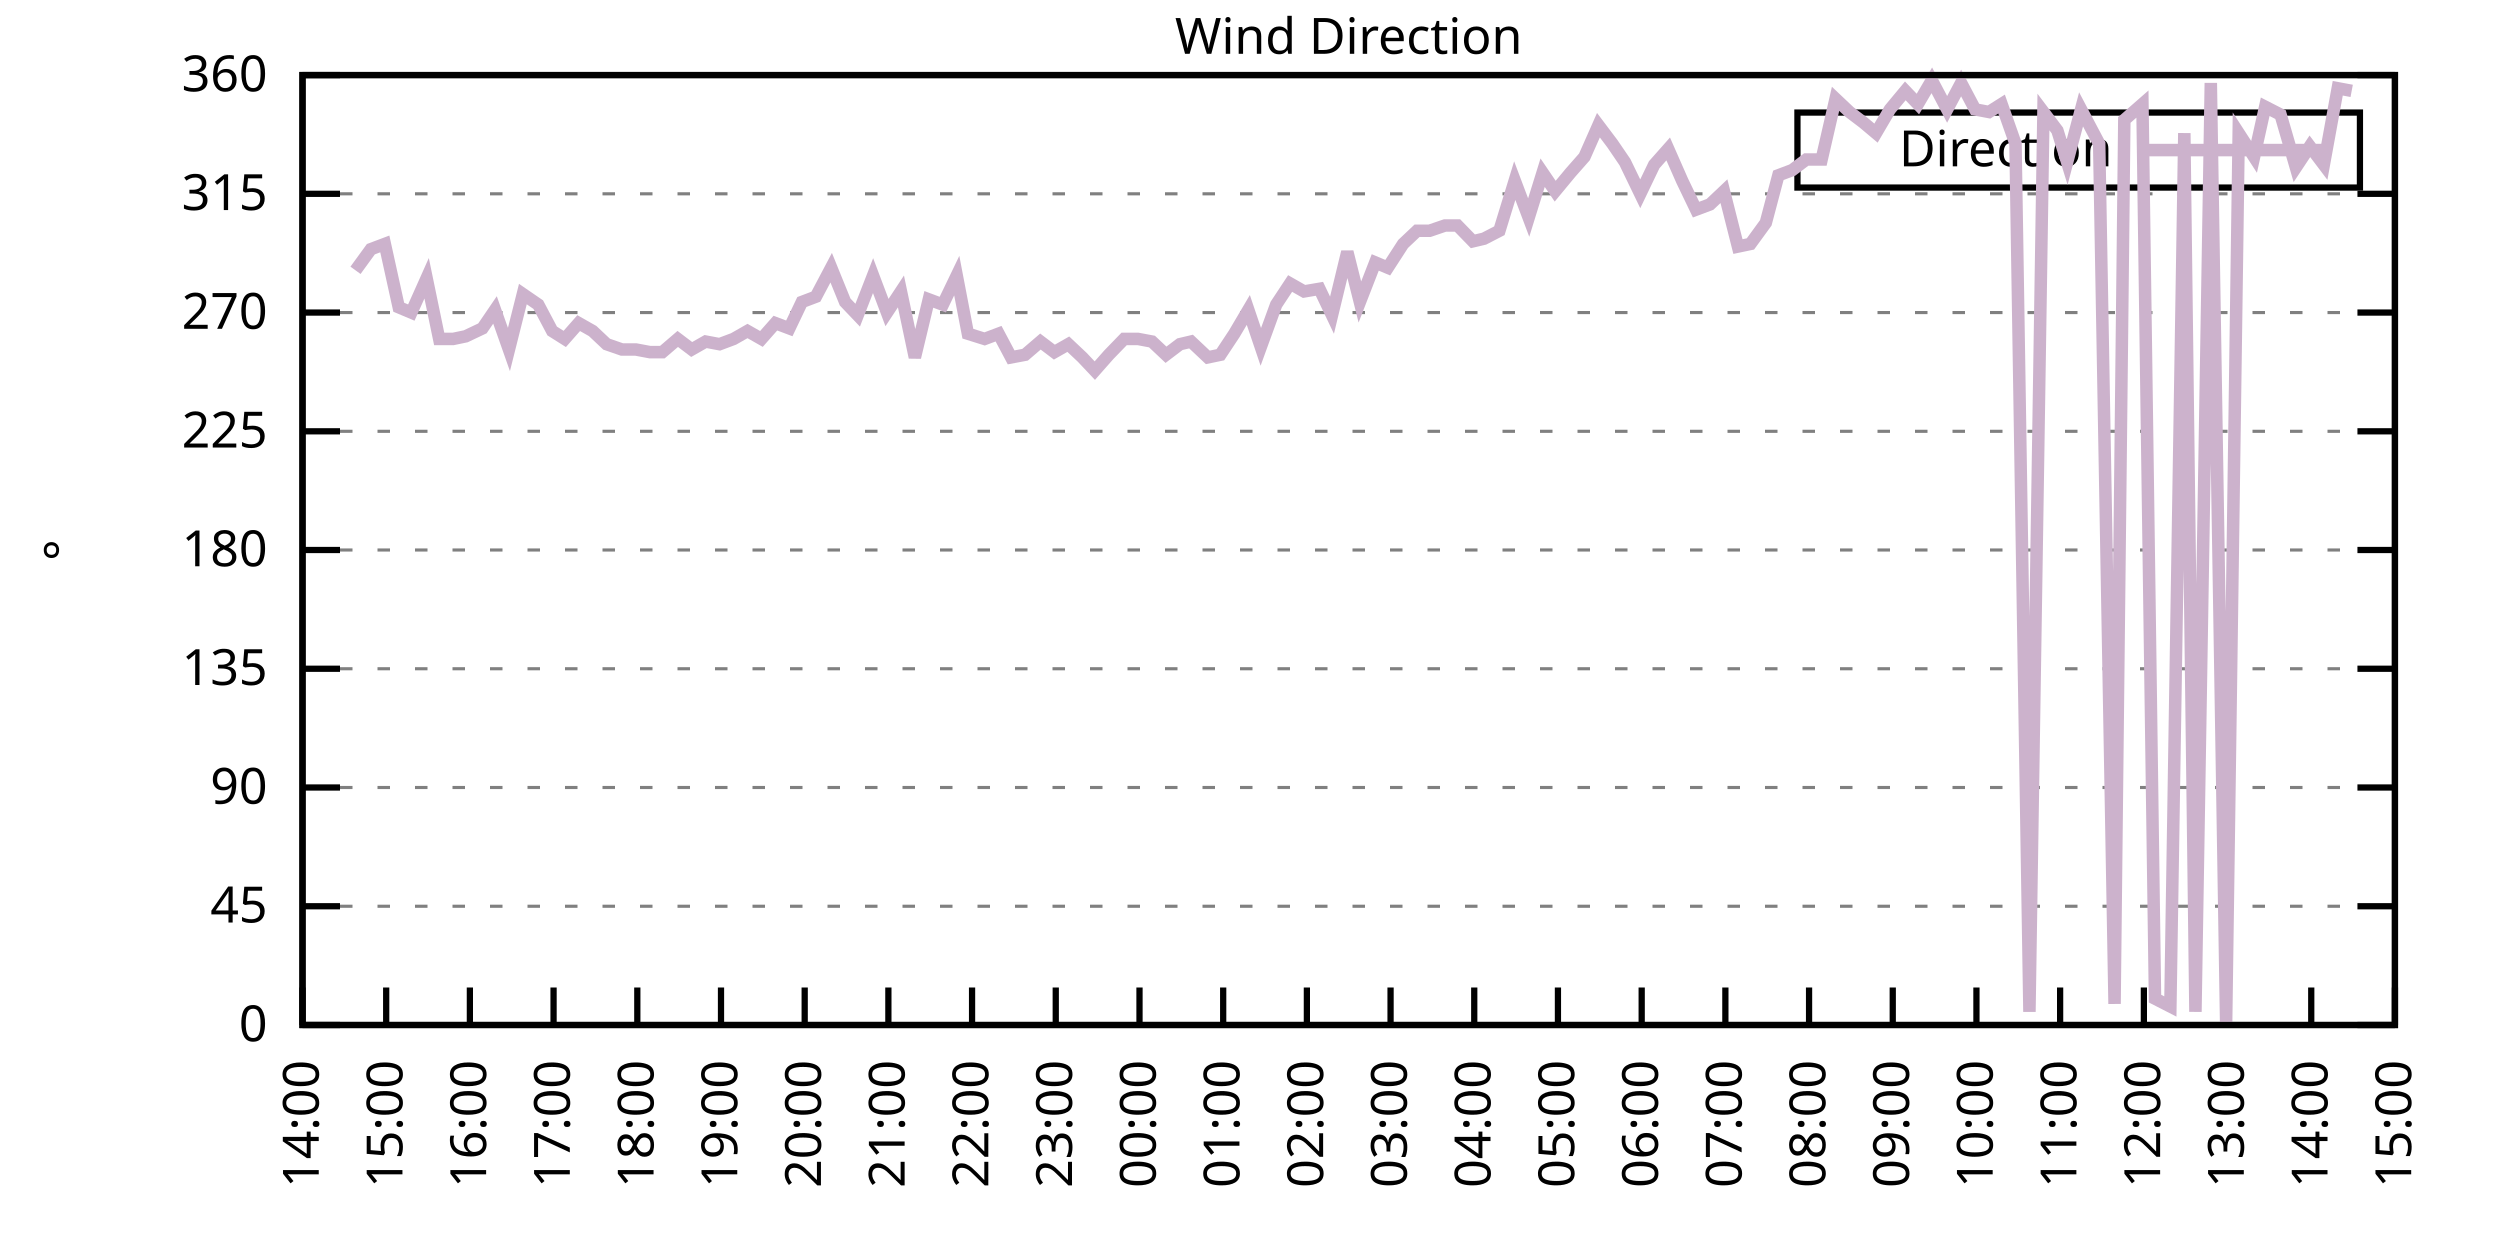
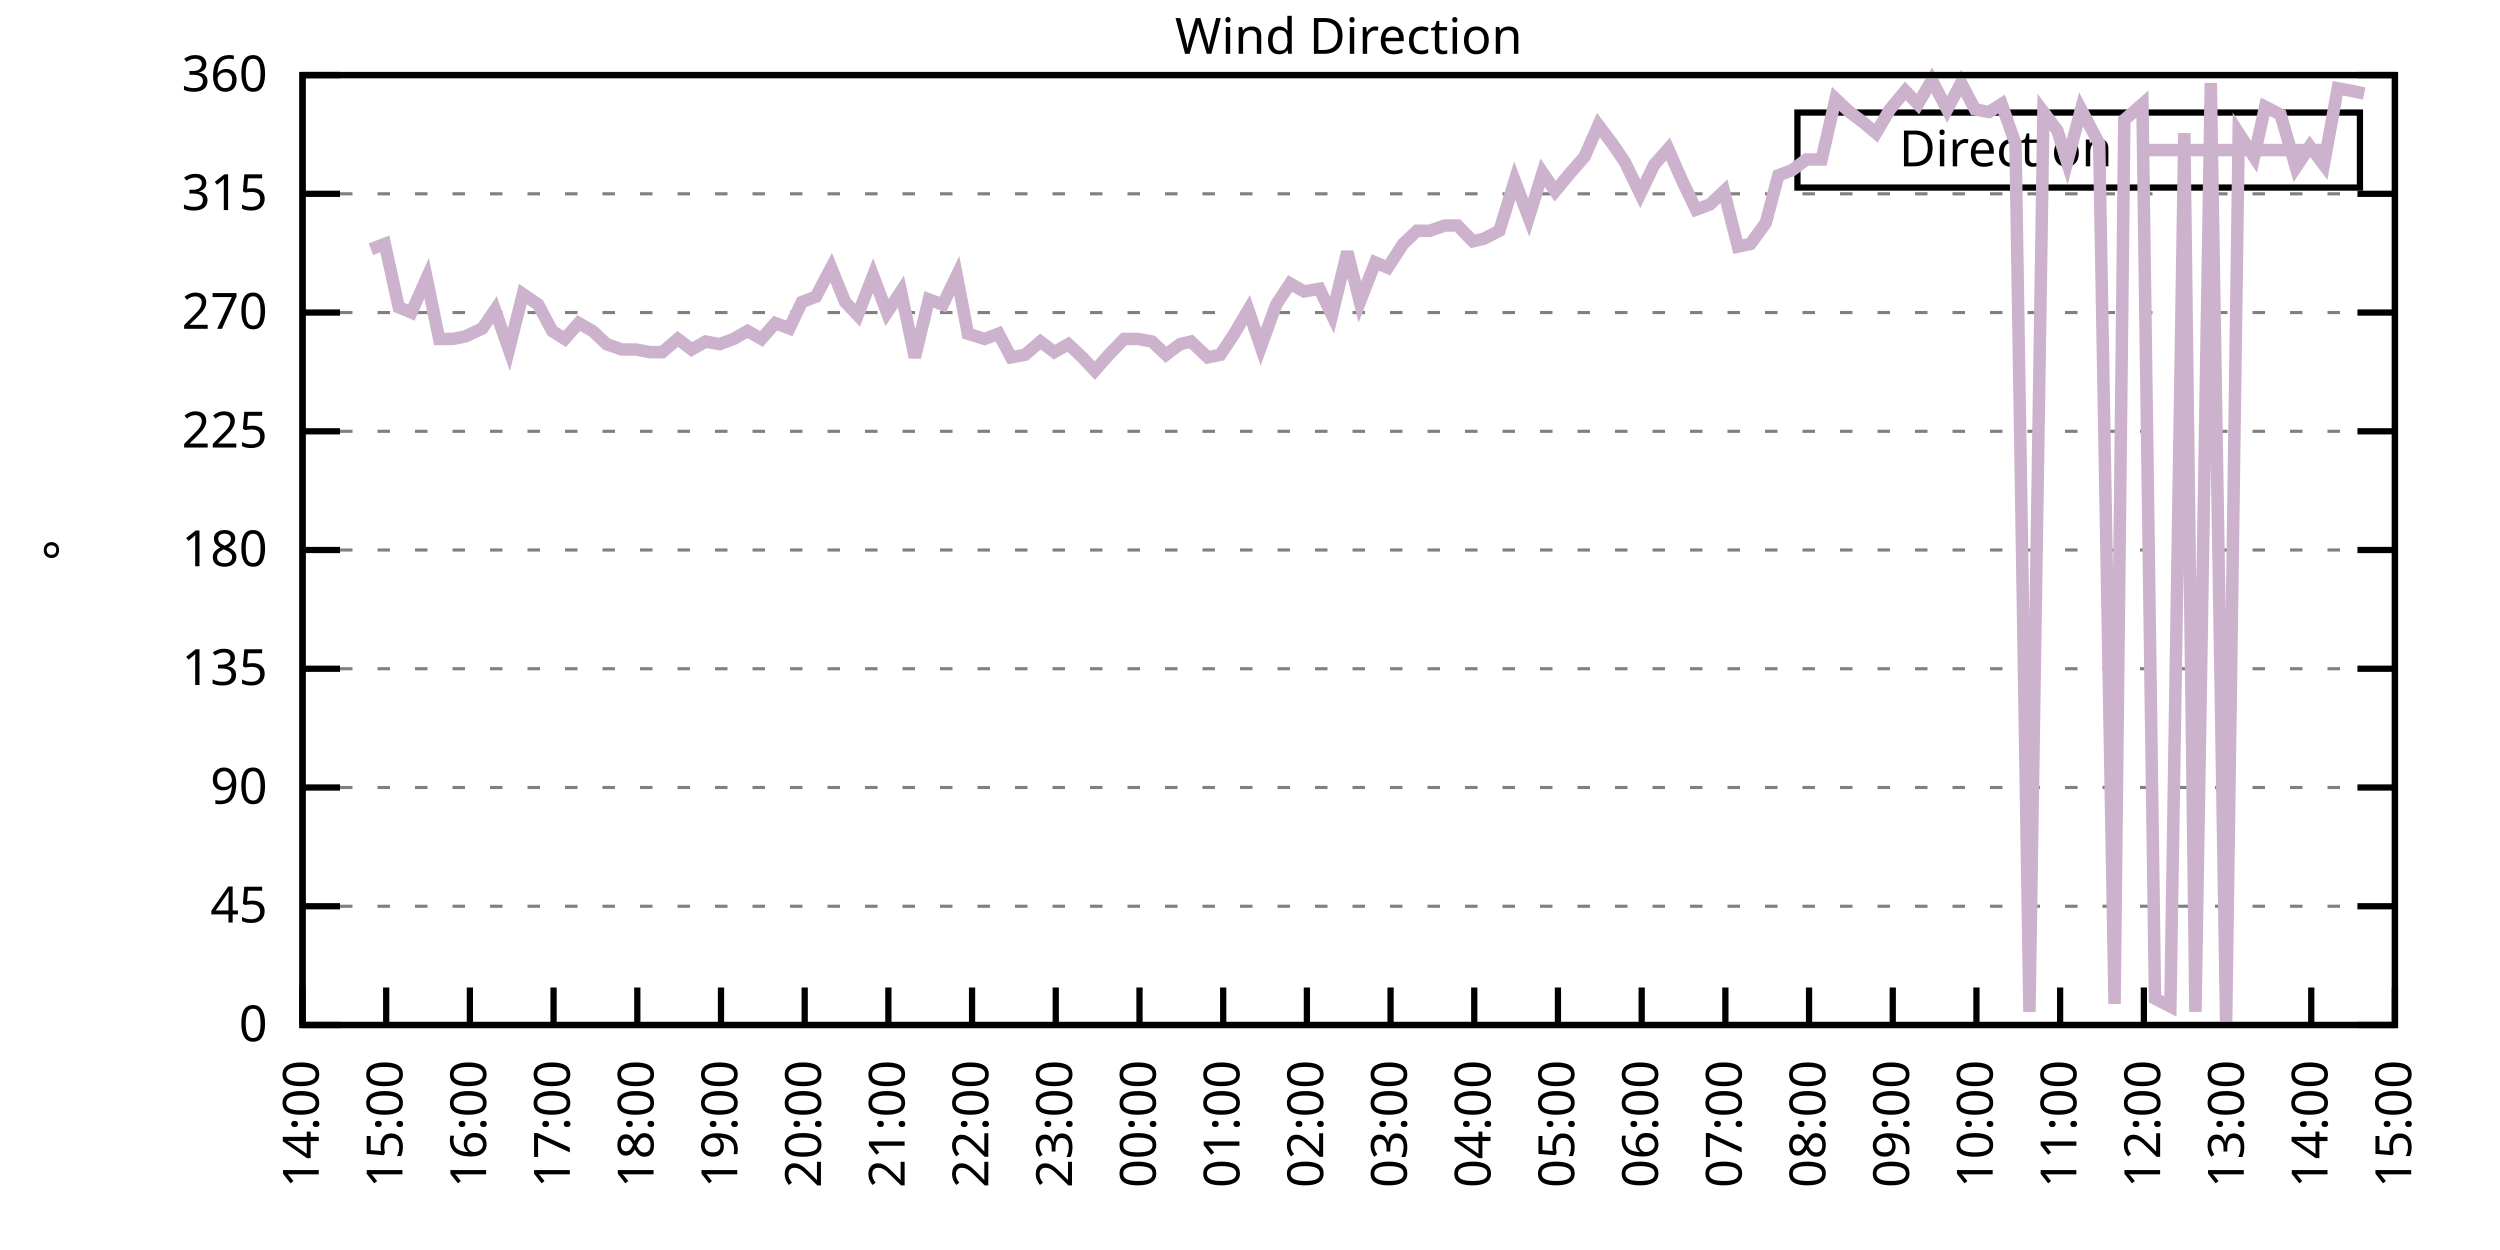
<svg xmlns="http://www.w3.org/2000/svg" xmlns:xlink="http://www.w3.org/1999/xlink" width="400" height="200" viewBox="0 0 400 200">
  <g id="gnuplot_canvas">
    <rect x="0" y="0" width="400" height="200" fill="none" />
    <defs>
      <circle id="gpDot" r="0.5" stroke-width="0.5" stroke="currentColor" />
      <path id="gpPt0" stroke-width="0.333" stroke="currentColor" d="M-1,0 h2 M0,-1 v2" />
      <path id="gpPt1" stroke-width="0.333" stroke="currentColor" d="M-1,-1 L1,1 M1,-1 L-1,1" />
      <path id="gpPt2" stroke-width="0.333" stroke="currentColor" d="M-1,0 L1,0 M0,-1 L0,1 M-1,-1 L1,1 M-1,1 L1,-1" />
      <rect id="gpPt3" stroke-width="0.333" stroke="currentColor" x="-1" y="-1" width="2" height="2" />
      <rect id="gpPt4" stroke-width="0.333" stroke="currentColor" fill="currentColor" x="-1" y="-1" width="2" height="2" />
      <circle id="gpPt5" stroke-width="0.333" stroke="currentColor" cx="0" cy="0" r="1" />
      <use xlink:href="#gpPt5" id="gpPt6" fill="currentColor" stroke="none" />
      <path id="gpPt7" stroke-width="0.333" stroke="currentColor" d="M0,-1.33 L-1.33,0.67 L1.33,0.67 z" />
      <use xlink:href="#gpPt7" id="gpPt8" fill="currentColor" stroke="none" />
      <use xlink:href="#gpPt7" id="gpPt9" stroke="currentColor" transform="rotate(180)" />
      <use xlink:href="#gpPt9" id="gpPt10" fill="currentColor" stroke="none" />
      <use xlink:href="#gpPt3" id="gpPt11" stroke="currentColor" transform="rotate(45)" />
      <use xlink:href="#gpPt11" id="gpPt12" fill="currentColor" stroke="none" />
      <path id="gpPt13" stroke-width="0.333" stroke="currentColor" d="M0,1.330 L1.265,0.411 L0.782,-1.067 L-0.782,-1.076 L-1.265,0.411 z" />
      <use xlink:href="#gpPt13" id="gpPt14" fill="currentColor" stroke="none" />
      <filter id="textbox" filterUnits="objectBoundingBox" x="0" y="0" height="1" width="1">
        <feFlood flood-color="white" flood-opacity="1" result="bgnd" />
        <feComposite in="SourceGraphic" in2="bgnd" operator="atop" />
      </filter>
      <filter id="greybox" filterUnits="objectBoundingBox" x="0" y="0" height="1" width="1">
        <feFlood flood-color="lightgrey" flood-opacity="1" result="grey" />
        <feComposite in="SourceGraphic" in2="grey" operator="atop" />
      </filter>
    </defs>
    <g fill="none" color="white" stroke="currentColor" stroke-width="1.00" stroke-linecap="butt" stroke-linejoin="miter">
</g>
    <g fill="none" color="black" stroke="currentColor" stroke-width="1.00" stroke-linecap="butt" stroke-linejoin="miter">
      <g stroke="none" shape-rendering="crispEdges">
        <polygon fill="rgb(255, 255, 255)" points="48.40,164.00 383.18,164.00 383.18,12.02 48.40,12.02 " />
      </g>
    </g>
    <g fill="none" color="black" stroke="currentColor" stroke-width="1.00" stroke-linecap="butt" stroke-linejoin="miter">
</g>
    <g fill="none" color="black" stroke="black" stroke-width="0.50" stroke-linecap="butt" stroke-linejoin="miter">
</g>
    <g fill="none" color="gray" stroke="currentColor" stroke-width="0.50" stroke-linecap="butt" stroke-linejoin="miter">
      <path stroke="gray" stroke-dasharray="2,4" class="gridline" d="M48.40,164.00 L383.19,164.00  " />
    </g>
    <g fill="none" color="gray" stroke="gray" stroke-width="1.00" stroke-linecap="butt" stroke-linejoin="miter">
</g>
    <g fill="none" color="black" stroke="currentColor" stroke-width="1.00" stroke-linecap="butt" stroke-linejoin="miter">
      <path stroke="black" d="M48.40,164.00 L54.40,164.00 M383.19,164.00 L377.19,164.00  " />
      <g transform="translate(42.80,166.60)" stroke="none" fill="black" font-family="Sans" font-size="8.00" text-anchor="end">
        <text>
          <tspan font-family="Sans"> 0</tspan>
        </text>
      </g>
    </g>
    <g fill="none" color="black" stroke="currentColor" stroke-width="1.00" stroke-linecap="butt" stroke-linejoin="miter">
</g>
    <g fill="none" color="black" stroke="black" stroke-width="0.50" stroke-linecap="butt" stroke-linejoin="miter">
</g>
    <g fill="none" color="gray" stroke="currentColor" stroke-width="0.50" stroke-linecap="butt" stroke-linejoin="miter">
      <path stroke="gray" stroke-dasharray="2,4" class="gridline" d="M48.40,145.00 L383.19,145.00  " />
    </g>
    <g fill="none" color="gray" stroke="gray" stroke-width="1.00" stroke-linecap="butt" stroke-linejoin="miter">
</g>
    <g fill="none" color="black" stroke="currentColor" stroke-width="1.00" stroke-linecap="butt" stroke-linejoin="miter">
      <path stroke="black" d="M48.40,145.00 L54.40,145.00 M383.19,145.00 L377.19,145.00  " />
      <g transform="translate(42.80,147.60)" stroke="none" fill="black" font-family="Sans" font-size="8.00" text-anchor="end">
        <text>
          <tspan font-family="Sans"> 45</tspan>
        </text>
      </g>
    </g>
    <g fill="none" color="black" stroke="currentColor" stroke-width="1.00" stroke-linecap="butt" stroke-linejoin="miter">
</g>
    <g fill="none" color="black" stroke="black" stroke-width="0.50" stroke-linecap="butt" stroke-linejoin="miter">
</g>
    <g fill="none" color="gray" stroke="currentColor" stroke-width="0.50" stroke-linecap="butt" stroke-linejoin="miter">
      <path stroke="gray" stroke-dasharray="2,4" class="gridline" d="M48.40,126.00 L383.19,126.00  " />
    </g>
    <g fill="none" color="gray" stroke="gray" stroke-width="1.00" stroke-linecap="butt" stroke-linejoin="miter">
</g>
    <g fill="none" color="black" stroke="currentColor" stroke-width="1.00" stroke-linecap="butt" stroke-linejoin="miter">
      <path stroke="black" d="M48.40,126.00 L54.40,126.00 M383.19,126.00 L377.19,126.00  " />
      <g transform="translate(42.80,128.60)" stroke="none" fill="black" font-family="Sans" font-size="8.00" text-anchor="end">
        <text>
          <tspan font-family="Sans"> 90</tspan>
        </text>
      </g>
    </g>
    <g fill="none" color="black" stroke="currentColor" stroke-width="1.00" stroke-linecap="butt" stroke-linejoin="miter">
</g>
    <g fill="none" color="black" stroke="black" stroke-width="0.50" stroke-linecap="butt" stroke-linejoin="miter">
</g>
    <g fill="none" color="gray" stroke="currentColor" stroke-width="0.50" stroke-linecap="butt" stroke-linejoin="miter">
      <path stroke="gray" stroke-dasharray="2,4" class="gridline" d="M48.40,107.00 L383.19,107.00  " />
    </g>
    <g fill="none" color="gray" stroke="gray" stroke-width="1.00" stroke-linecap="butt" stroke-linejoin="miter">
</g>
    <g fill="none" color="black" stroke="currentColor" stroke-width="1.00" stroke-linecap="butt" stroke-linejoin="miter">
      <path stroke="black" d="M48.40,107.00 L54.40,107.00 M383.19,107.00 L377.19,107.00  " />
      <g transform="translate(42.80,109.60)" stroke="none" fill="black" font-family="Sans" font-size="8.00" text-anchor="end">
        <text>
          <tspan font-family="Sans"> 135</tspan>
        </text>
      </g>
    </g>
    <g fill="none" color="black" stroke="currentColor" stroke-width="1.00" stroke-linecap="butt" stroke-linejoin="miter">
</g>
    <g fill="none" color="black" stroke="black" stroke-width="0.50" stroke-linecap="butt" stroke-linejoin="miter">
</g>
    <g fill="none" color="gray" stroke="currentColor" stroke-width="0.50" stroke-linecap="butt" stroke-linejoin="miter">
      <path stroke="gray" stroke-dasharray="2,4" class="gridline" d="M48.40,88.00 L383.19,88.00  " />
    </g>
    <g fill="none" color="gray" stroke="gray" stroke-width="1.00" stroke-linecap="butt" stroke-linejoin="miter">
</g>
    <g fill="none" color="black" stroke="currentColor" stroke-width="1.00" stroke-linecap="butt" stroke-linejoin="miter">
      <path stroke="black" d="M48.40,88.00 L54.40,88.00 M383.19,88.00 L377.19,88.00  " />
      <g transform="translate(42.80,90.60)" stroke="none" fill="black" font-family="Sans" font-size="8.00" text-anchor="end">
        <text>
          <tspan font-family="Sans"> 180</tspan>
        </text>
      </g>
    </g>
    <g fill="none" color="black" stroke="currentColor" stroke-width="1.00" stroke-linecap="butt" stroke-linejoin="miter">
</g>
    <g fill="none" color="black" stroke="black" stroke-width="0.50" stroke-linecap="butt" stroke-linejoin="miter">
</g>
    <g fill="none" color="gray" stroke="currentColor" stroke-width="0.50" stroke-linecap="butt" stroke-linejoin="miter">
      <path stroke="gray" stroke-dasharray="2,4" class="gridline" d="M48.40,69.01 L383.19,69.01  " />
    </g>
    <g fill="none" color="gray" stroke="gray" stroke-width="1.00" stroke-linecap="butt" stroke-linejoin="miter">
</g>
    <g fill="none" color="black" stroke="currentColor" stroke-width="1.00" stroke-linecap="butt" stroke-linejoin="miter">
      <path stroke="black" d="M48.40,69.01 L54.40,69.01 M383.19,69.01 L377.19,69.01  " />
      <g transform="translate(42.80,71.61)" stroke="none" fill="black" font-family="Sans" font-size="8.00" text-anchor="end">
        <text>
          <tspan font-family="Sans"> 225</tspan>
        </text>
      </g>
    </g>
    <g fill="none" color="black" stroke="currentColor" stroke-width="1.00" stroke-linecap="butt" stroke-linejoin="miter">
</g>
    <g fill="none" color="black" stroke="black" stroke-width="0.50" stroke-linecap="butt" stroke-linejoin="miter">
</g>
    <g fill="none" color="gray" stroke="currentColor" stroke-width="0.50" stroke-linecap="butt" stroke-linejoin="miter">
      <path stroke="gray" stroke-dasharray="2,4" class="gridline" d="M48.40,50.01 L383.19,50.01  " />
    </g>
    <g fill="none" color="gray" stroke="gray" stroke-width="1.00" stroke-linecap="butt" stroke-linejoin="miter">
</g>
    <g fill="none" color="black" stroke="currentColor" stroke-width="1.00" stroke-linecap="butt" stroke-linejoin="miter">
      <path stroke="black" d="M48.40,50.01 L54.40,50.01 M383.19,50.01 L377.19,50.01  " />
      <g transform="translate(42.80,52.61)" stroke="none" fill="black" font-family="Sans" font-size="8.00" text-anchor="end">
        <text>
          <tspan font-family="Sans"> 270</tspan>
        </text>
      </g>
    </g>
    <g fill="none" color="black" stroke="currentColor" stroke-width="1.00" stroke-linecap="butt" stroke-linejoin="miter">
</g>
    <g fill="none" color="black" stroke="black" stroke-width="0.50" stroke-linecap="butt" stroke-linejoin="miter">
</g>
    <g fill="none" color="gray" stroke="currentColor" stroke-width="0.50" stroke-linecap="butt" stroke-linejoin="miter">
      <path stroke="gray" stroke-dasharray="2,4" class="gridline" d="M48.40,31.01 L383.19,31.01  " />
    </g>
    <g fill="none" color="gray" stroke="gray" stroke-width="1.00" stroke-linecap="butt" stroke-linejoin="miter">
</g>
    <g fill="none" color="black" stroke="currentColor" stroke-width="1.00" stroke-linecap="butt" stroke-linejoin="miter">
      <path stroke="black" d="M48.40,31.01 L54.40,31.01 M383.19,31.01 L377.19,31.01  " />
      <g transform="translate(42.80,33.61)" stroke="none" fill="black" font-family="Sans" font-size="8.00" text-anchor="end">
        <text>
          <tspan font-family="Sans"> 315</tspan>
        </text>
      </g>
    </g>
    <g fill="none" color="black" stroke="currentColor" stroke-width="1.00" stroke-linecap="butt" stroke-linejoin="miter">
</g>
    <g fill="none" color="black" stroke="black" stroke-width="0.50" stroke-linecap="butt" stroke-linejoin="miter">
</g>
    <g fill="none" color="gray" stroke="currentColor" stroke-width="0.50" stroke-linecap="butt" stroke-linejoin="miter">
      <path stroke="gray" stroke-dasharray="2,4" class="gridline" d="M48.40,12.01 L383.19,12.01  " />
    </g>
    <g fill="none" color="gray" stroke="gray" stroke-width="1.00" stroke-linecap="butt" stroke-linejoin="miter">
</g>
    <g fill="none" color="black" stroke="currentColor" stroke-width="1.00" stroke-linecap="butt" stroke-linejoin="miter">
      <path stroke="black" d="M48.40,12.01 L54.40,12.01 M383.19,12.01 L377.19,12.01  " />
      <g transform="translate(42.80,14.61)" stroke="none" fill="black" font-family="Sans" font-size="8.00" text-anchor="end">
        <text>
          <tspan font-family="Sans"> 360</tspan>
        </text>
      </g>
    </g>
    <g fill="none" color="black" stroke="currentColor" stroke-width="1.00" stroke-linecap="butt" stroke-linejoin="miter">
      <path stroke="black" d="M48.40,164.00 L48.40,158.00  " />
      <g transform="translate(51.00,169.60) rotate(270.00)" stroke="none" fill="black" font-family="Sans" font-size="8.00" text-anchor="end">
        <text>
          <tspan font-family="Sans">14:00</tspan>
        </text>
      </g>
    </g>
    <g fill="none" color="black" stroke="currentColor" stroke-width="1.00" stroke-linecap="butt" stroke-linejoin="miter">
      <path stroke="black" d="M61.79,164.00 L61.79,158.00  " />
      <g transform="translate(64.39,169.60) rotate(270.00)" stroke="none" fill="black" font-family="Sans" font-size="8.00" text-anchor="end">
        <text>
          <tspan font-family="Sans">15:00</tspan>
        </text>
      </g>
    </g>
    <g fill="none" color="black" stroke="currentColor" stroke-width="1.00" stroke-linecap="butt" stroke-linejoin="miter">
      <path stroke="black" d="M75.18,164.00 L75.18,158.00  " />
      <g transform="translate(77.78,169.60) rotate(270.00)" stroke="none" fill="black" font-family="Sans" font-size="8.00" text-anchor="end">
        <text>
          <tspan font-family="Sans">16:00</tspan>
        </text>
      </g>
    </g>
    <g fill="none" color="black" stroke="currentColor" stroke-width="1.00" stroke-linecap="butt" stroke-linejoin="miter">
      <path stroke="black" d="M88.57,164.00 L88.57,158.00  " />
      <g transform="translate(91.17,169.60) rotate(270.00)" stroke="none" fill="black" font-family="Sans" font-size="8.00" text-anchor="end">
        <text>
          <tspan font-family="Sans">17:00</tspan>
        </text>
      </g>
    </g>
    <g fill="none" color="black" stroke="currentColor" stroke-width="1.00" stroke-linecap="butt" stroke-linejoin="miter">
      <path stroke="black" d="M101.97,164.00 L101.97,158.00  " />
      <g transform="translate(104.57,169.60) rotate(270.00)" stroke="none" fill="black" font-family="Sans" font-size="8.00" text-anchor="end">
        <text>
          <tspan font-family="Sans">18:00</tspan>
        </text>
      </g>
    </g>
    <g fill="none" color="black" stroke="currentColor" stroke-width="1.00" stroke-linecap="butt" stroke-linejoin="miter">
      <path stroke="black" d="M115.36,164.00 L115.36,158.00  " />
      <g transform="translate(117.96,169.60) rotate(270.00)" stroke="none" fill="black" font-family="Sans" font-size="8.00" text-anchor="end">
        <text>
          <tspan font-family="Sans">19:00</tspan>
        </text>
      </g>
    </g>
    <g fill="none" color="black" stroke="currentColor" stroke-width="1.00" stroke-linecap="butt" stroke-linejoin="miter">
      <path stroke="black" d="M128.75,164.00 L128.75,158.00  " />
      <g transform="translate(131.35,169.60) rotate(270.00)" stroke="none" fill="black" font-family="Sans" font-size="8.00" text-anchor="end">
        <text>
          <tspan font-family="Sans">20:00</tspan>
        </text>
      </g>
    </g>
    <g fill="none" color="black" stroke="currentColor" stroke-width="1.00" stroke-linecap="butt" stroke-linejoin="miter">
      <path stroke="black" d="M142.14,164.00 L142.14,158.00  " />
      <g transform="translate(144.74,169.60) rotate(270.00)" stroke="none" fill="black" font-family="Sans" font-size="8.00" text-anchor="end">
        <text>
          <tspan font-family="Sans">21:00</tspan>
        </text>
      </g>
    </g>
    <g fill="none" color="black" stroke="currentColor" stroke-width="1.00" stroke-linecap="butt" stroke-linejoin="miter">
      <path stroke="black" d="M155.53,164.00 L155.53,158.00  " />
      <g transform="translate(158.13,169.60) rotate(270.00)" stroke="none" fill="black" font-family="Sans" font-size="8.00" text-anchor="end">
        <text>
          <tspan font-family="Sans">22:00</tspan>
        </text>
      </g>
    </g>
    <g fill="none" color="black" stroke="currentColor" stroke-width="1.00" stroke-linecap="butt" stroke-linejoin="miter">
      <path stroke="black" d="M168.92,164.00 L168.92,158.00  " />
      <g transform="translate(171.52,169.60) rotate(270.00)" stroke="none" fill="black" font-family="Sans" font-size="8.00" text-anchor="end">
        <text>
          <tspan font-family="Sans">23:00</tspan>
        </text>
      </g>
    </g>
    <g fill="none" color="black" stroke="currentColor" stroke-width="1.00" stroke-linecap="butt" stroke-linejoin="miter">
      <path stroke="black" d="M182.32,164.00 L182.32,158.00  " />
      <g transform="translate(184.92,169.60) rotate(270.00)" stroke="none" fill="black" font-family="Sans" font-size="8.00" text-anchor="end">
        <text>
          <tspan font-family="Sans">00:00</tspan>
        </text>
      </g>
    </g>
    <g fill="none" color="black" stroke="currentColor" stroke-width="1.00" stroke-linecap="butt" stroke-linejoin="miter">
      <path stroke="black" d="M195.71,164.00 L195.71,158.00  " />
      <g transform="translate(198.31,169.60) rotate(270.00)" stroke="none" fill="black" font-family="Sans" font-size="8.00" text-anchor="end">
        <text>
          <tspan font-family="Sans">01:00</tspan>
        </text>
      </g>
    </g>
    <g fill="none" color="black" stroke="currentColor" stroke-width="1.00" stroke-linecap="butt" stroke-linejoin="miter">
      <path stroke="black" d="M209.10,164.00 L209.10,158.00  " />
      <g transform="translate(211.70,169.60) rotate(270.00)" stroke="none" fill="black" font-family="Sans" font-size="8.00" text-anchor="end">
        <text>
          <tspan font-family="Sans">02:00</tspan>
        </text>
      </g>
    </g>
    <g fill="none" color="black" stroke="currentColor" stroke-width="1.00" stroke-linecap="butt" stroke-linejoin="miter">
      <path stroke="black" d="M222.49,164.00 L222.49,158.00  " />
      <g transform="translate(225.09,169.60) rotate(270.00)" stroke="none" fill="black" font-family="Sans" font-size="8.00" text-anchor="end">
        <text>
          <tspan font-family="Sans">03:00</tspan>
        </text>
      </g>
    </g>
    <g fill="none" color="black" stroke="currentColor" stroke-width="1.00" stroke-linecap="butt" stroke-linejoin="miter">
      <path stroke="black" d="M235.88,164.00 L235.88,158.00  " />
      <g transform="translate(238.48,169.60) rotate(270.00)" stroke="none" fill="black" font-family="Sans" font-size="8.00" text-anchor="end">
        <text>
          <tspan font-family="Sans">04:00</tspan>
        </text>
      </g>
    </g>
    <g fill="none" color="black" stroke="currentColor" stroke-width="1.00" stroke-linecap="butt" stroke-linejoin="miter">
      <path stroke="black" d="M249.27,164.00 L249.27,158.00  " />
      <g transform="translate(251.87,169.60) rotate(270.00)" stroke="none" fill="black" font-family="Sans" font-size="8.00" text-anchor="end">
        <text>
          <tspan font-family="Sans">05:00</tspan>
        </text>
      </g>
    </g>
    <g fill="none" color="black" stroke="currentColor" stroke-width="1.00" stroke-linecap="butt" stroke-linejoin="miter">
      <path stroke="black" d="M262.67,164.00 L262.67,158.00  " />
      <g transform="translate(265.27,169.60) rotate(270.00)" stroke="none" fill="black" font-family="Sans" font-size="8.00" text-anchor="end">
        <text>
          <tspan font-family="Sans">06:00</tspan>
        </text>
      </g>
    </g>
    <g fill="none" color="black" stroke="currentColor" stroke-width="1.00" stroke-linecap="butt" stroke-linejoin="miter">
      <path stroke="black" d="M276.06,164.00 L276.06,158.00  " />
      <g transform="translate(278.66,169.60) rotate(270.00)" stroke="none" fill="black" font-family="Sans" font-size="8.00" text-anchor="end">
        <text>
          <tspan font-family="Sans">07:00</tspan>
        </text>
      </g>
    </g>
    <g fill="none" color="black" stroke="currentColor" stroke-width="1.00" stroke-linecap="butt" stroke-linejoin="miter">
      <path stroke="black" d="M289.45,164.00 L289.45,158.00  " />
      <g transform="translate(292.05,169.60) rotate(270.00)" stroke="none" fill="black" font-family="Sans" font-size="8.00" text-anchor="end">
        <text>
          <tspan font-family="Sans">08:00</tspan>
        </text>
      </g>
    </g>
    <g fill="none" color="black" stroke="currentColor" stroke-width="1.00" stroke-linecap="butt" stroke-linejoin="miter">
      <path stroke="black" d="M302.84,164.00 L302.84,158.00  " />
      <g transform="translate(305.44,169.60) rotate(270.00)" stroke="none" fill="black" font-family="Sans" font-size="8.00" text-anchor="end">
        <text>
          <tspan font-family="Sans">09:00</tspan>
        </text>
      </g>
    </g>
    <g fill="none" color="black" stroke="currentColor" stroke-width="1.00" stroke-linecap="butt" stroke-linejoin="miter">
      <path stroke="black" d="M316.23,164.00 L316.23,158.00  " />
      <g transform="translate(318.83,169.60) rotate(270.00)" stroke="none" fill="black" font-family="Sans" font-size="8.00" text-anchor="end">
        <text>
          <tspan font-family="Sans">10:00</tspan>
        </text>
      </g>
    </g>
    <g fill="none" color="black" stroke="currentColor" stroke-width="1.00" stroke-linecap="butt" stroke-linejoin="miter">
      <path stroke="black" d="M329.62,164.00 L329.62,158.00  " />
      <g transform="translate(332.22,169.60) rotate(270.00)" stroke="none" fill="black" font-family="Sans" font-size="8.00" text-anchor="end">
        <text>
          <tspan font-family="Sans">11:00</tspan>
        </text>
      </g>
    </g>
    <g fill="none" color="black" stroke="currentColor" stroke-width="1.00" stroke-linecap="butt" stroke-linejoin="miter">
      <path stroke="black" d="M343.02,164.00 L343.02,158.00  " />
      <g transform="translate(345.62,169.60) rotate(270.00)" stroke="none" fill="black" font-family="Sans" font-size="8.00" text-anchor="end">
        <text>
          <tspan font-family="Sans">12:00</tspan>
        </text>
      </g>
    </g>
    <g fill="none" color="black" stroke="currentColor" stroke-width="1.00" stroke-linecap="butt" stroke-linejoin="miter">
      <path stroke="black" d="M356.41,164.00 L356.41,158.00  " />
      <g transform="translate(359.01,169.60) rotate(270.00)" stroke="none" fill="black" font-family="Sans" font-size="8.00" text-anchor="end">
        <text>
          <tspan font-family="Sans">13:00</tspan>
        </text>
      </g>
    </g>
    <g fill="none" color="black" stroke="currentColor" stroke-width="1.00" stroke-linecap="butt" stroke-linejoin="miter">
      <path stroke="black" d="M369.80,164.00 L369.80,158.00  " />
      <g transform="translate(372.40,169.60) rotate(270.00)" stroke="none" fill="black" font-family="Sans" font-size="8.00" text-anchor="end">
        <text>
          <tspan font-family="Sans">14:00</tspan>
        </text>
      </g>
    </g>
    <g fill="none" color="black" stroke="currentColor" stroke-width="1.00" stroke-linecap="butt" stroke-linejoin="miter">
      <path stroke="black" d="M383.19,164.00 L383.19,158.00  " />
      <g transform="translate(385.79,169.60) rotate(270.00)" stroke="none" fill="black" font-family="Sans" font-size="8.00" text-anchor="end">
        <text>
          <tspan font-family="Sans">15:00</tspan>
        </text>
      </g>
    </g>
    <g fill="none" color="black" stroke="currentColor" stroke-width="1.00" stroke-linecap="butt" stroke-linejoin="miter">
</g>
    <g fill="none" color="black" stroke="currentColor" stroke-width="1.00" stroke-linecap="butt" stroke-linejoin="miter">
      <path stroke="black" d="M48.40,12.01 L48.40,164.00 L383.19,164.00 L383.19,12.01 L48.40,12.01 Z  " />
    </g>
    <g fill="none" color="black" stroke="currentColor" stroke-width="1.00" stroke-linecap="butt" stroke-linejoin="miter">
</g>
    <g fill="none" color="black" stroke="currentColor" stroke-width="1.00" stroke-linecap="butt" stroke-linejoin="miter">
      <path stroke="black" d="M287.59,30.01 L287.59,18.01 L377.59,18.01 L377.59,30.01 L287.59,30.01 Z  " />
    </g>
    <g id="Wind_direction_plot_1">
      <g fill="none" color="white" stroke="black" stroke-width="2.00" stroke-linecap="butt" stroke-linejoin="miter">
</g>
      <g fill="none" color="black" stroke="currentColor" stroke-width="2.00" stroke-linecap="butt" stroke-linejoin="miter">
        <g transform="translate(337.99,26.61)" stroke="none" fill="black" font-family="Sans" font-size="8.00" text-anchor="end">
          <text>
            <tspan font-family="Sans">Direction</tspan>
          </text>
        </g>
      </g>
      <g fill="none" color="black" stroke="currentColor" stroke-width="2.00" stroke-linecap="butt" stroke-linejoin="miter">
-         <path stroke="rgb(204, 178, 204)" d="M343.59,24.01 L371.99,24.01 M56.88,43.25 L59.34,39.87 L61.57,39.03 L63.80,49.16 L65.81,50.01 L68.26,44.52   L70.27,54.23 L72.50,54.23 L74.51,53.81 L77.19,52.54 L79.20,49.59 L81.43,55.92 L83.66,47.05 L86.12,48.74   L88.35,52.96 L90.36,54.23 L92.59,51.70 L94.82,52.96 L97.06,55.07 L99.51,55.92 L101.74,55.92 L103.98,56.34   L105.98,56.34 L108.44,54.23 L110.67,55.92 L112.90,54.65 L115.13,55.07 L117.37,54.23 L119.60,52.96 L121.83,54.23   L124.06,51.70 L126.29,52.54 L128.30,48.32 L130.54,47.47 L132.99,42.83 L135.22,48.32 L137.23,50.43 L139.69,44.10   L141.92,50.01 L144.15,46.63 L146.38,57.18 L148.61,47.90 L150.85,48.74 L153.08,44.10 L154.86,53.39 L157.54,54.23   L159.77,53.39 L161.78,57.18 L164.01,56.76 L166.47,54.65 L168.70,56.34 L170.93,55.07 L173.17,57.18 L175.17,59.30   L177.41,56.76 L179.86,54.23 L182.09,54.23 L184.32,54.65 L186.56,56.76 L188.79,55.07 L190.57,54.65 L193.25,57.18   L195.26,56.76 L197.49,53.39 L199.73,49.59 L201.73,55.50 L204.19,48.74 L206.42,45.36 L208.65,46.63 L211.11,46.21   L213.12,50.43 L215.57,40.30 L217.58,48.32 L220.04,41.99 L222.04,42.83 L224.50,39.03 L226.73,36.92 L228.74,36.92   L231.20,36.08 L233.20,36.08 L235.66,38.61 L237.44,38.19 L239.90,36.92 L242.36,28.90 L244.59,34.81 L246.82,27.63   L248.83,30.59 L251.28,27.63 L253.51,25.10 L255.75,20.03 L257.98,22.99 L259.99,25.94 L262.44,31.01 L264.67,26.36   L266.91,23.83 L269.14,28.90 L271.37,33.54 L273.60,32.70 L275.83,30.59 L278.07,39.45 L280.07,39.03 L282.53,35.65   L284.54,28.05 L286.77,27.21 L289.00,25.52 L291.46,25.52 L293.69,15.81 L295.92,17.92 L298.15,19.61 L300.16,21.30   L302.39,17.50 L304.85,14.54 L306.86,16.65 L309.09,12.85 L311.54,17.50 L313.78,13.28 L316.01,17.50 L318.24,17.92   L320.25,16.65 L322.48,22.99 L324.71,161.89 L326.95,17.92 L329.18,20.88 L330.74,25.94 L332.97,17.50 L335.87,22.99   L338.33,160.62 L339.89,19.19 L342.79,16.65 L344.80,159.78 L347.26,161.04 L349.49,21.30 L351.27,161.89 L353.73,13.28   L356.18,163.58 L358.19,21.30 L360.65,25.10 L362.43,17.08 L364.89,18.34 L367.34,26.79 L369.58,23.41 L371.81,26.36   L374.04,14.12 L376.27,14.54  " />
+         <path stroke="rgb(204, 178, 204)" d="M343.59,24.01 L371.99,24.01 M59.34,39.87 L61.57,39.03 L63.80,49.16 L65.81,50.01 L68.26,44.52 L70.27,54.23   L72.50,54.23 L74.51,53.81 L77.19,52.54 L79.20,49.59 L81.43,55.92 L83.66,47.05 L86.12,48.74 L88.35,52.96   L90.36,54.23 L92.59,51.70 L94.82,52.96 L97.06,55.07 L99.51,55.92 L101.74,55.92 L103.98,56.34 L105.98,56.34   L108.44,54.23 L110.67,55.92 L112.90,54.65 L115.13,55.07 L117.37,54.23 L119.60,52.96 L121.83,54.23 L124.06,51.70   L126.29,52.54 L128.30,48.32 L130.54,47.47 L132.99,42.83 L135.22,48.32 L137.23,50.43 L139.69,44.10 L141.92,50.01   L144.15,46.63 L146.38,57.18 L148.61,47.90 L150.85,48.74 L153.08,44.10 L154.86,53.39 L157.54,54.23 L159.77,53.39   L161.78,57.18 L164.01,56.76 L166.47,54.65 L168.70,56.34 L170.93,55.07 L173.17,57.18 L175.17,59.30 L177.41,56.76   L179.86,54.23 L182.09,54.23 L184.32,54.65 L186.56,56.76 L188.79,55.07 L190.57,54.65 L193.25,57.18 L195.26,56.76   L197.49,53.39 L199.73,49.59 L201.73,55.50 L204.19,48.74 L206.42,45.36 L208.65,46.63 L211.11,46.21 L213.12,50.43   L215.57,40.30 L217.58,48.32 L220.04,41.99 L222.04,42.83 L224.50,39.03 L226.73,36.92 L228.74,36.92 L231.20,36.08   L233.20,36.08 L235.66,38.61 L237.44,38.19 L239.90,36.92 L242.36,28.90 L244.59,34.81 L246.82,27.63 L248.83,30.59   L251.28,27.63 L253.51,25.10 L255.75,20.03 L257.98,22.99 L259.99,25.94 L262.44,31.01 L264.67,26.36 L266.91,23.83   L269.14,28.90 L271.37,33.54 L273.60,32.70 L275.83,30.59 L278.07,39.45 L280.07,39.03 L282.53,35.65 L284.54,28.05   L286.77,27.21 L289.00,25.52 L291.46,25.52 L293.69,15.81 L295.92,17.92 L298.15,19.61 L300.16,21.30 L302.39,17.50   L304.85,14.54 L306.86,16.65 L309.09,12.85 L311.54,17.50 L313.78,13.28 L316.01,17.50 L318.24,17.92 L320.25,16.65   L322.48,22.99 L324.71,161.89 L326.95,17.92 L329.18,20.88 L330.74,25.94 L332.97,17.50 L335.87,22.99 L338.33,160.62   L339.89,19.19 L342.79,16.65 L344.80,159.78 L347.26,161.04 L349.49,21.30 L351.27,161.89 L353.73,13.28 L356.18,163.58   L358.19,21.30 L360.65,25.10 L362.43,17.08 L364.89,18.34 L367.34,26.79 L369.58,23.41 L371.81,26.36 L374.04,14.12   L376.27,14.54 L378.28,14.97  " />
      </g>
    </g>
    <g fill="none" color="black" stroke="currentColor" stroke-width="2.00" stroke-linecap="butt" stroke-linejoin="miter">
</g>
    <g fill="none" color="black" stroke="black" stroke-width="1.00" stroke-linecap="butt" stroke-linejoin="miter">
</g>
    <g fill="none" color="black" stroke="currentColor" stroke-width="1.00" stroke-linecap="butt" stroke-linejoin="miter">
      <path stroke="black" d="M48.40,12.01 L48.40,164.00 L383.19,164.00 L383.19,12.01 L48.40,12.01 Z  " />
      <g transform="translate(12.80,88.01) rotate(270.00)" stroke="none" fill="black" font-family="Sans" font-size="8.00" text-anchor="middle">
        <text>
          <tspan font-family="Sans">°</tspan>
        </text>
      </g>
    </g>
    <g fill="none" color="black" stroke="currentColor" stroke-width="1.00" stroke-linecap="butt" stroke-linejoin="miter">
</g>
    <g fill="none" color="black" stroke="currentColor" stroke-width="1.00" stroke-linecap="butt" stroke-linejoin="miter">
      <g transform="translate(215.79,8.61)" stroke="none" fill="black" font-family="Sans" font-size="8.00" text-anchor="middle">
        <text>
          <tspan font-family="Sans">Wind Direction</tspan>
        </text>
      </g>
    </g>
    <g fill="none" color="black" stroke="currentColor" stroke-width="1.00" stroke-linecap="butt" stroke-linejoin="miter">
</g>
  </g>
</svg>
